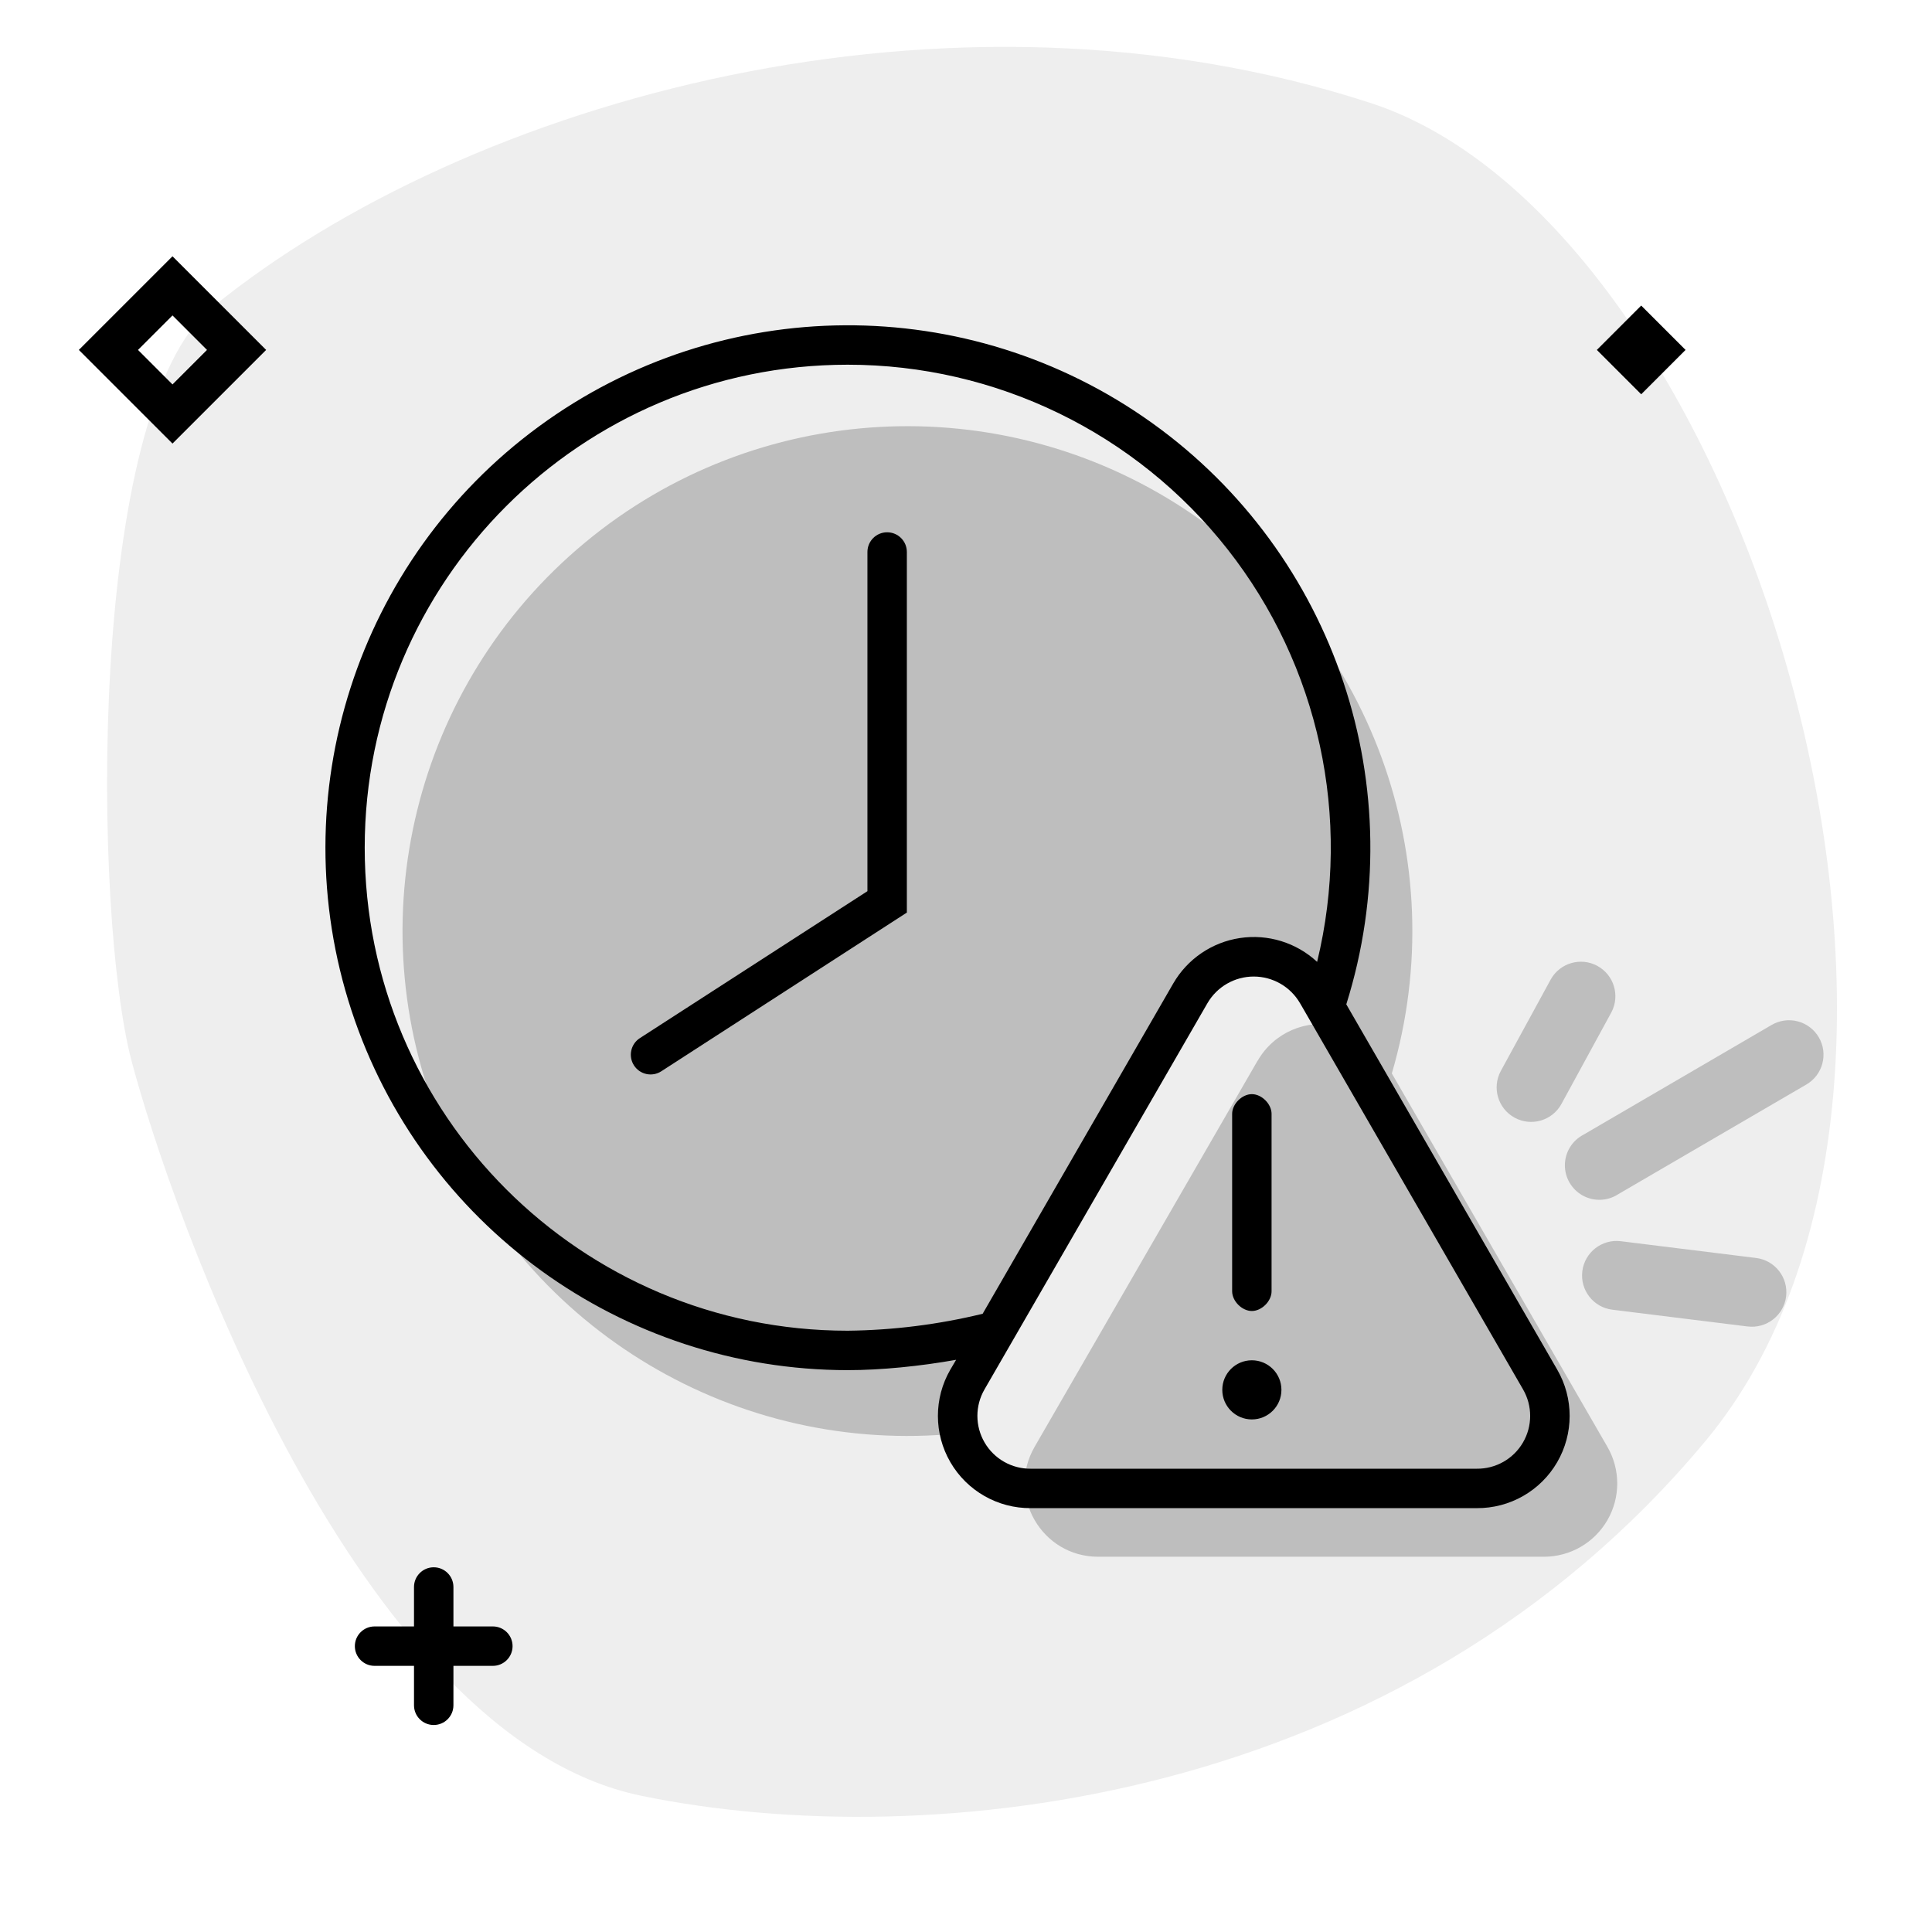
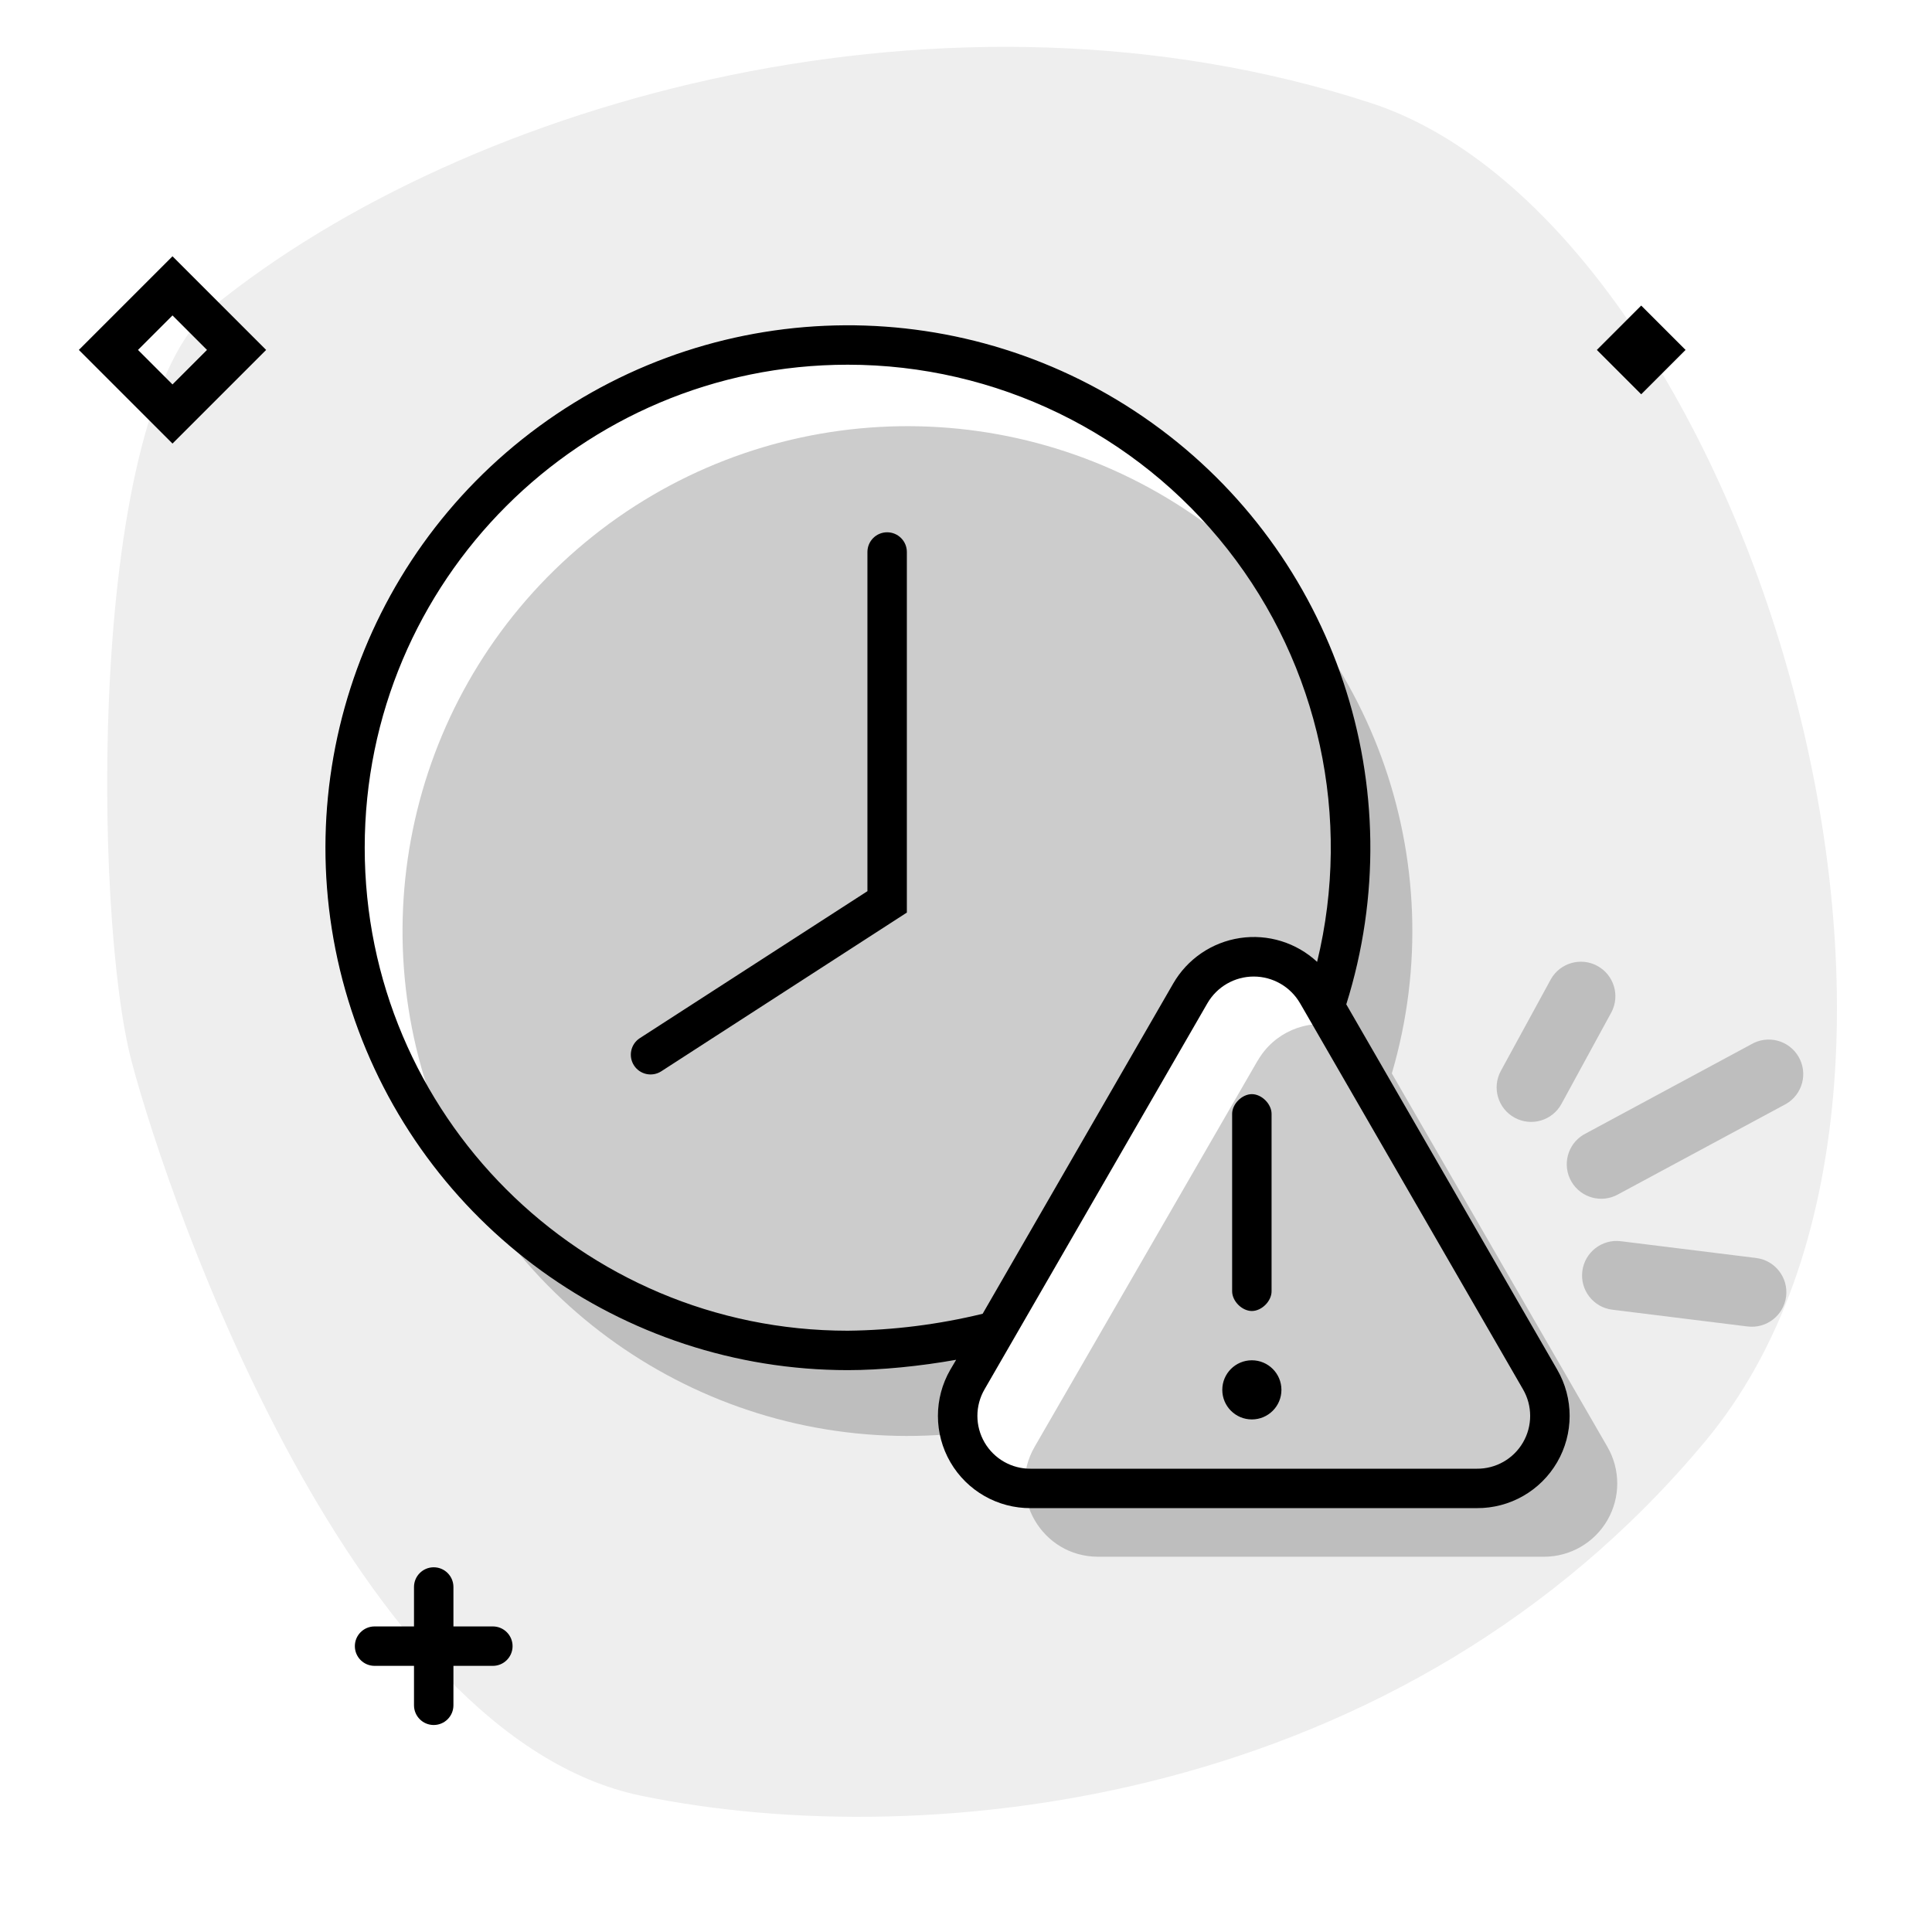
<svg aria-hidden="true" class="svg-spot spotExpireXL" width="196" height="196" viewBox="0 0 196 196">
-   <path opacity=".07" d="M21.57 31.15C47.61 10.02 96.22-3.5 139.05 10.45c37.65 12.25 64.72 98.83 33.96 135.75-30.76 36.93-78.79 41.98-107.95 35.98-29.15-6-47.82-59.81-51.7-74.5C9.45 93 8.77 41.54 21.56 31.15z" />
-   <path d="M127.59 107.61a7.4 7.4 0 018.11-3.53l-2.7-3.58c-2.86-4.96-9.14-4.96-12 0l-22 38c-1.44 2.5-3.1 4.74-1.83 6.92a51.22 51.22 0 1144.03-36.52l21.87 37.88a7.43 7.43 0 01-6.43 11.15H111.4c-5.72 0-9.3-6.2-6.44-11.15l22.62-39.17zm49.71 26.96a3.5 3.5 0 00.85-6.95l-13.72-1.7a3.5 3.5 0 00-.86 6.95l13.72 1.7zm7.22-29.33a3.5 3.5 0 01-1.26 4.78l-19.09 11.13a3.5 3.5 0 11-3.52-6.04l19.08-11.13a3.5 3.5 0 014.79 1.26zm-21.03-2.57a3.5 3.5 0 00-6.15-3.34l-5.08 9.31a3.5 3.5 0 006.15 3.35l5.08-9.32z" opacity=".2" />
+   <path opacity=".07" d="M139.05 10.44C96.22-3.5 47.61 10.02 21.57 31.15 8.78 41.54 9.47 93 13.35 107.68c3.89 14.69 22.56 68.5 51.71 74.5 29.16 6 77.2.95 107.95-35.98 30.76-36.92 3.69-123.5-33.96-135.76zM139 86c0 5.53-.85 10.87-2.42 15.89l21.4 37.06A9.36 9.36 0 01149.8 153h-45.23a9.36 9.36 0 01-8.17-14.05l.58-1A64.55 64.55 0 0186 139a53 53 0 1153-53z" />
+   <path d="M127.59 107.61a7.4 7.4 0 018.11-3.53l-2.7-3.58c-2.86-4.95-9.14-4.95-12 0l-22 38c-1.44 2.5-3.1 4.74-1.83 6.92a51.22 51.22 0 1144.03-36.52l21.87 37.88a7.43 7.43 0 01-6.43 11.15H111.4c-5.72 0-9.3-6.2-6.44-11.15l22.62-39.17zm49.71 26.96a3.5 3.5 0 10.85-6.95l-13.72-1.7a3.5 3.5 0 10-.86 6.95l13.72 1.7zm5.16-27.37a3.5 3.5 0 01-1.26 4.79l-17.03 9.17a3.5 3.5 0 01-3.52-6.05l17.02-9.17a3.5 3.5 0 014.79 1.26zm-18.97-4.53a3.5 3.5 0 00-6.15-3.34l-5.08 9.31a3.5 3.5 0 006.15 3.35l5.08-9.32z" opacity=".2" />
  <path d="M27 35.5L17.5 26 8 35.5l9.5 9.5 9.5-9.5zM17.5 39L14 35.5l3.5-3.5 3.5 3.5-3.5 3.5zM171 35.5l-4.5-4.5-4.5 4.5 4.5 4.5 4.5-4.5zM90 54a2 2 0 00-2 2v34.41l-23.09 14.91a2 2 0 102.18 3.36L92 92.58V56a2 2 0 00-2-2zm37 57c1 0 2 1 2 2v18c0 1-1 2-2 2s-2-1-2-2v-18c0-1 1-2 2-2zm0 33a3 3 0 100-6 3 3 0 000 6zm9.58-42.11A53 53 0 1086 139c3.38 0 7.37-.4 11-1.05l-.59 1a9.36 9.36 0 008.17 14.05h45.23a9.36 9.36 0 008.17-14.05l-21.4-37.06zM86 37a49 49 0 0147.62 60.58 9.44 9.44 0 00-14.6 2.2l-19.33 33.5A60.75 60.75 0 0186 135a49 49 0 110-98zm46.21 65.33l22.3 38.62a5.36 5.36 0 01-4.7 8.05h-45.23a5.36 5.36 0 01-4.7-8.05l22.61-39.17a5.43 5.43 0 019.4 0l.32.55zM46 161a2 2 0 10-4 0v4h-4a2 2 0 100 4h4v4a2 2 0 104 0v-4h4a2 2 0 100-4h-4v-4z" />
</svg>
